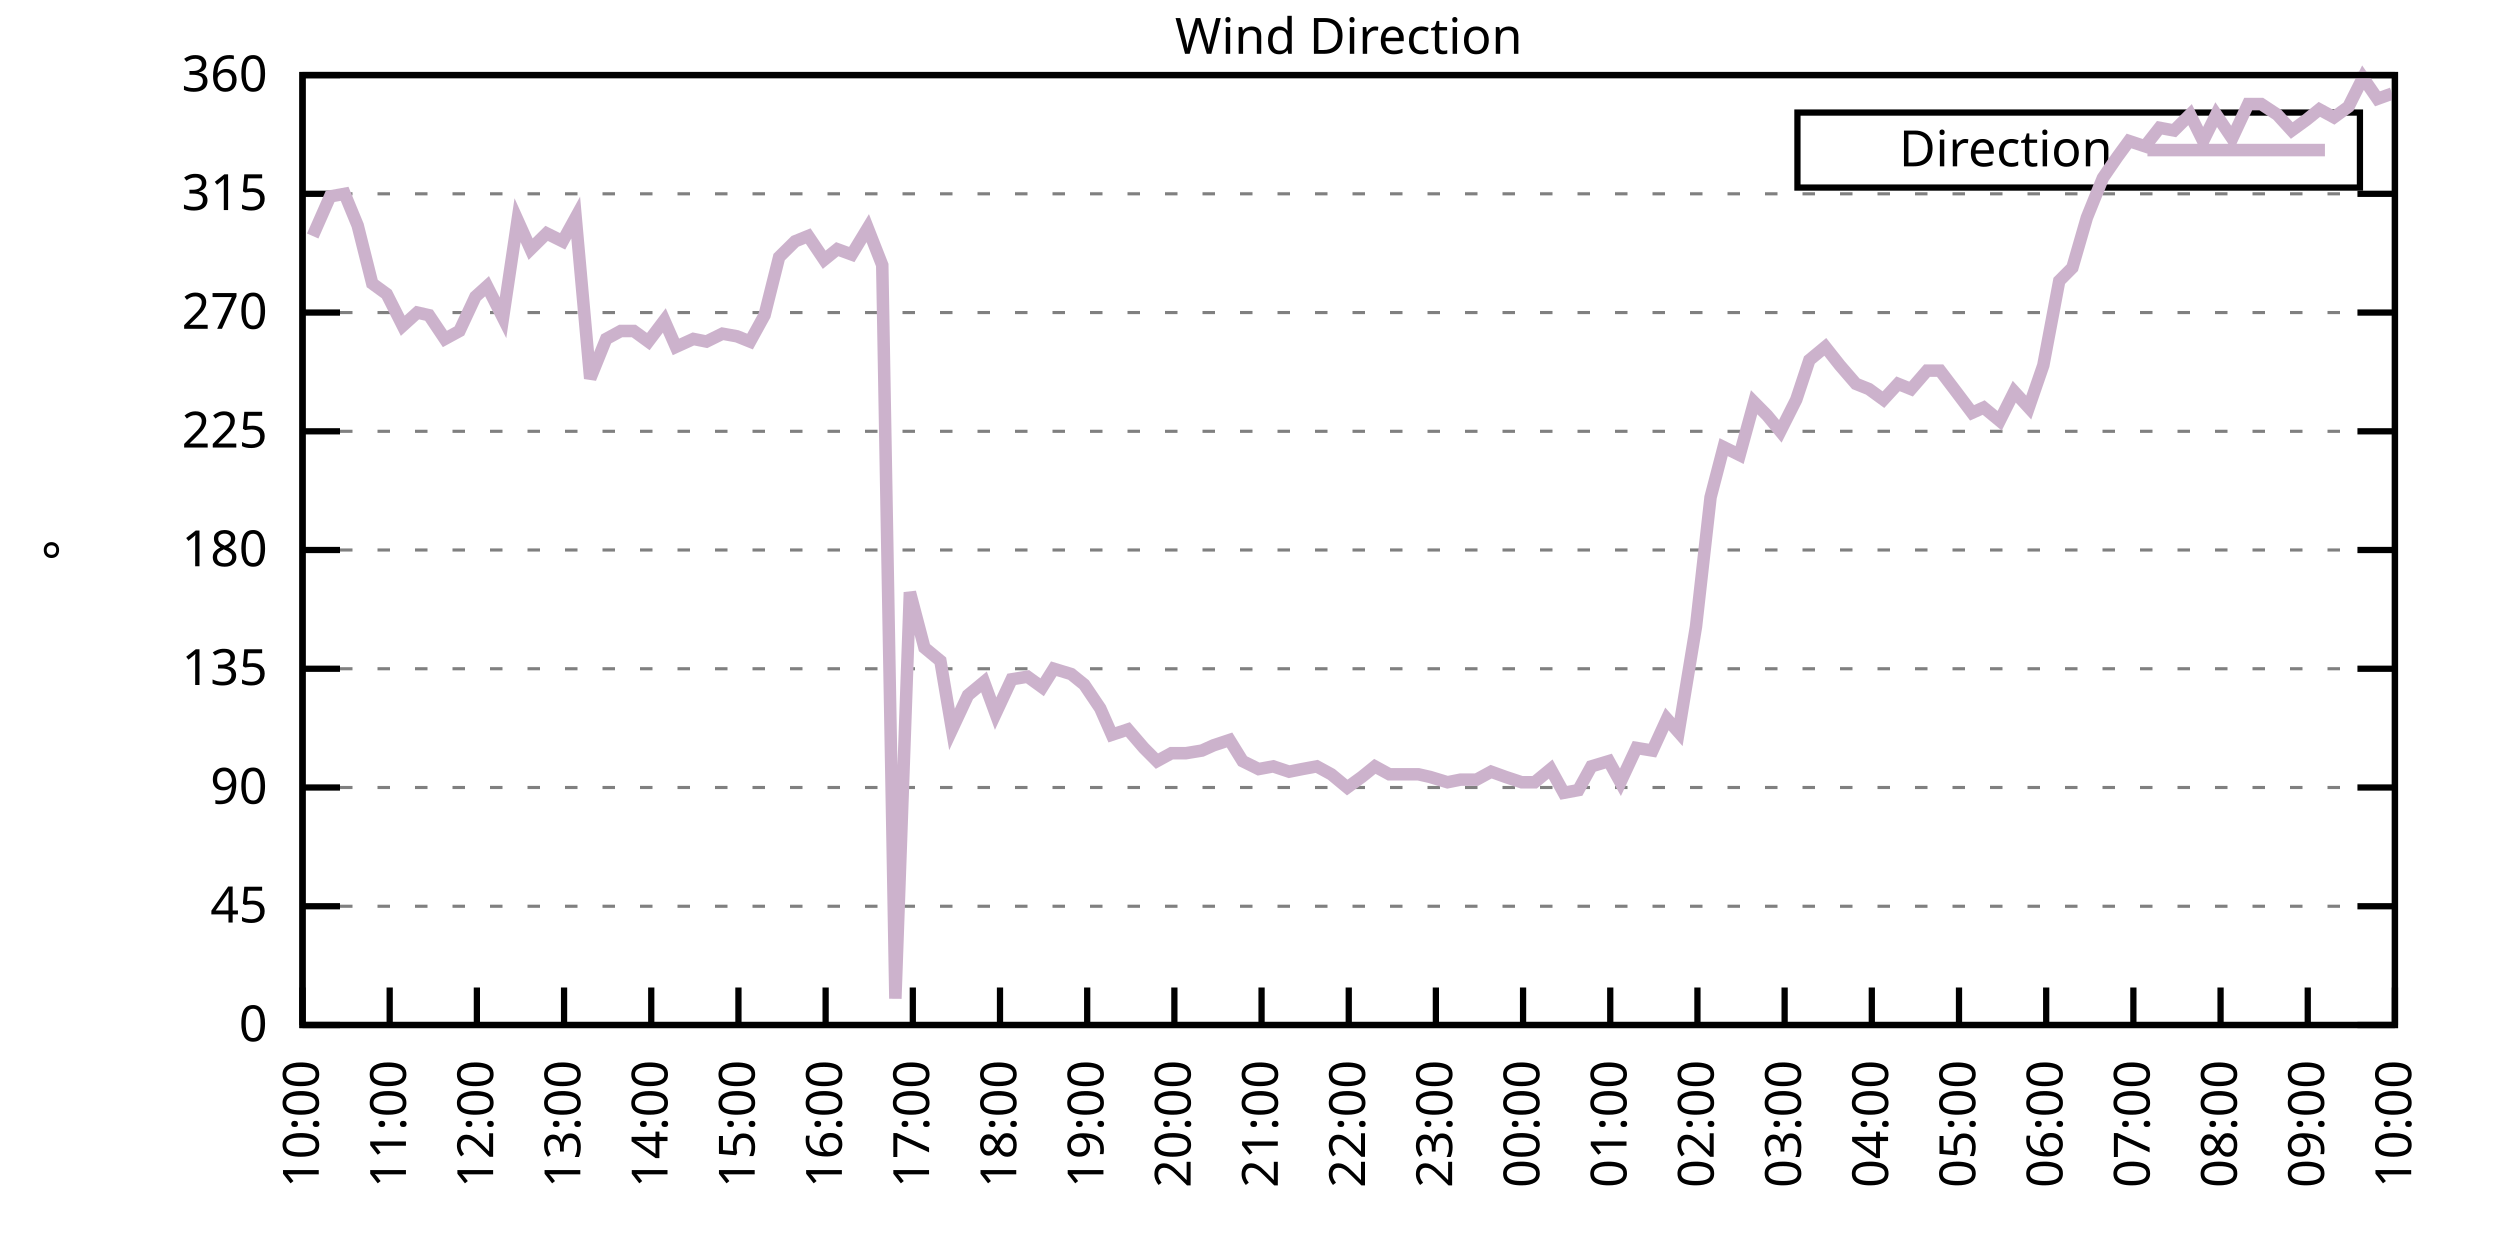
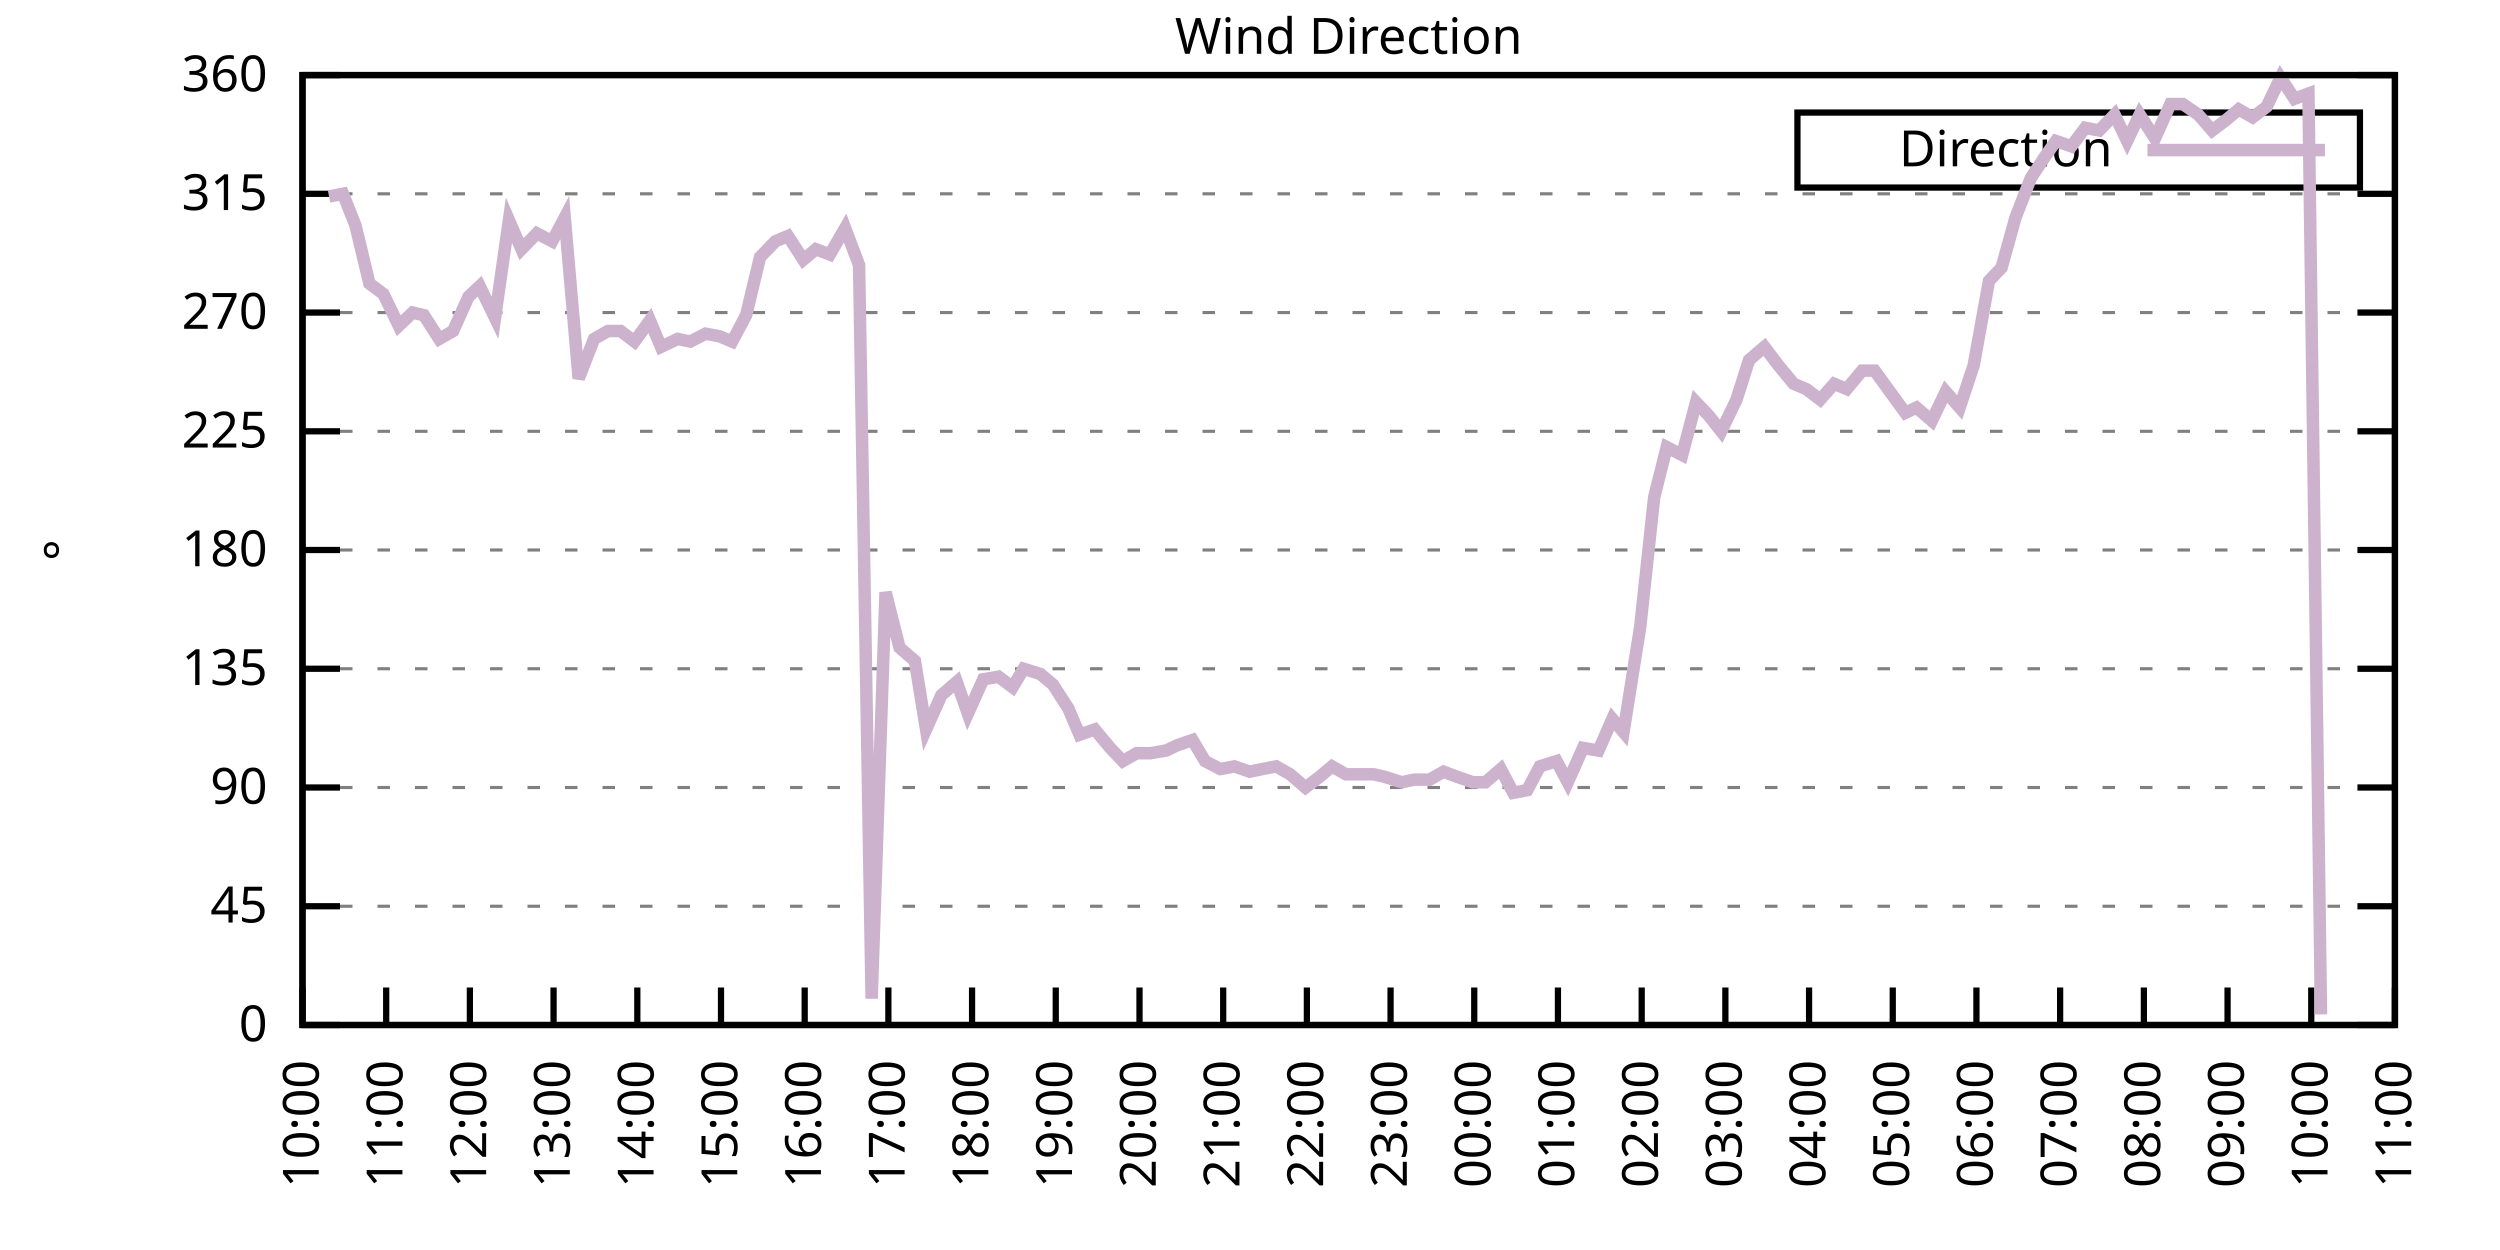
<svg xmlns="http://www.w3.org/2000/svg" xmlns:xlink="http://www.w3.org/1999/xlink" width="400" height="200" viewBox="0 0 400 200">
  <g id="gnuplot_canvas">
    <rect x="0" y="0" width="400" height="200" fill="none" />
    <defs>
      <circle id="gpDot" r="0.5" stroke-width="0.5" stroke="currentColor" />
      <path id="gpPt0" stroke-width="0.333" stroke="currentColor" d="M-1,0 h2 M0,-1 v2" />
      <path id="gpPt1" stroke-width="0.333" stroke="currentColor" d="M-1,-1 L1,1 M1,-1 L-1,1" />
      <path id="gpPt2" stroke-width="0.333" stroke="currentColor" d="M-1,0 L1,0 M0,-1 L0,1 M-1,-1 L1,1 M-1,1 L1,-1" />
      <rect id="gpPt3" stroke-width="0.333" stroke="currentColor" x="-1" y="-1" width="2" height="2" />
      <rect id="gpPt4" stroke-width="0.333" stroke="currentColor" fill="currentColor" x="-1" y="-1" width="2" height="2" />
      <circle id="gpPt5" stroke-width="0.333" stroke="currentColor" cx="0" cy="0" r="1" />
      <use xlink:href="#gpPt5" id="gpPt6" fill="currentColor" stroke="none" />
      <path id="gpPt7" stroke-width="0.333" stroke="currentColor" d="M0,-1.33 L-1.33,0.67 L1.33,0.67 z" />
      <use xlink:href="#gpPt7" id="gpPt8" fill="currentColor" stroke="none" />
      <use xlink:href="#gpPt7" id="gpPt9" stroke="currentColor" transform="rotate(180)" />
      <use xlink:href="#gpPt9" id="gpPt10" fill="currentColor" stroke="none" />
      <use xlink:href="#gpPt3" id="gpPt11" stroke="currentColor" transform="rotate(45)" />
      <use xlink:href="#gpPt11" id="gpPt12" fill="currentColor" stroke="none" />
      <path id="gpPt13" stroke-width="0.333" stroke="currentColor" d="M0,1.330 L1.265,0.411 L0.782,-1.067 L-0.782,-1.076 L-1.265,0.411 z" />
      <use xlink:href="#gpPt13" id="gpPt14" fill="currentColor" stroke="none" />
      <filter id="textbox" filterUnits="objectBoundingBox" x="0" y="0" height="1" width="1">
        <feFlood flood-color="white" flood-opacity="1" result="bgnd" />
        <feComposite in="SourceGraphic" in2="bgnd" operator="atop" />
      </filter>
      <filter id="greybox" filterUnits="objectBoundingBox" x="0" y="0" height="1" width="1">
        <feFlood flood-color="lightgrey" flood-opacity="1" result="grey" />
        <feComposite in="SourceGraphic" in2="grey" operator="atop" />
      </filter>
    </defs>
    <g fill="none" color="white" stroke="currentColor" stroke-width="1.00" stroke-linecap="butt" stroke-linejoin="miter">
</g>
    <g fill="none" color="black" stroke="currentColor" stroke-width="1.00" stroke-linecap="butt" stroke-linejoin="miter">
      <g stroke="none" shape-rendering="crispEdges">
        <polygon fill="rgb(255, 255, 255)" points="48.40,164.00 383.18,164.00 383.18,12.02 48.40,12.02 " />
      </g>
    </g>
    <g fill="none" color="black" stroke="currentColor" stroke-width="1.00" stroke-linecap="butt" stroke-linejoin="miter">
</g>
    <g fill="none" color="black" stroke="black" stroke-width="0.50" stroke-linecap="butt" stroke-linejoin="miter">
</g>
    <g fill="none" color="gray" stroke="currentColor" stroke-width="0.50" stroke-linecap="butt" stroke-linejoin="miter">
      <path stroke="gray" stroke-dasharray="2,4" class="gridline" d="M48.40,164.00 L383.19,164.00  " />
    </g>
    <g fill="none" color="gray" stroke="gray" stroke-width="1.00" stroke-linecap="butt" stroke-linejoin="miter">
</g>
    <g fill="none" color="black" stroke="currentColor" stroke-width="1.00" stroke-linecap="butt" stroke-linejoin="miter">
      <path stroke="black" d="M48.40,164.00 L54.40,164.00 M383.19,164.00 L377.19,164.00  " />
      <g transform="translate(42.80,166.60)" stroke="none" fill="black" font-family="Sans" font-size="8.00" text-anchor="end">
        <text>
          <tspan font-family="Sans"> 0</tspan>
        </text>
      </g>
    </g>
    <g fill="none" color="black" stroke="currentColor" stroke-width="1.00" stroke-linecap="butt" stroke-linejoin="miter">
</g>
    <g fill="none" color="black" stroke="black" stroke-width="0.50" stroke-linecap="butt" stroke-linejoin="miter">
</g>
    <g fill="none" color="gray" stroke="currentColor" stroke-width="0.50" stroke-linecap="butt" stroke-linejoin="miter">
      <path stroke="gray" stroke-dasharray="2,4" class="gridline" d="M48.40,145.00 L383.19,145.00  " />
    </g>
    <g fill="none" color="gray" stroke="gray" stroke-width="1.00" stroke-linecap="butt" stroke-linejoin="miter">
</g>
    <g fill="none" color="black" stroke="currentColor" stroke-width="1.00" stroke-linecap="butt" stroke-linejoin="miter">
      <path stroke="black" d="M48.40,145.00 L54.40,145.00 M383.19,145.00 L377.19,145.00  " />
      <g transform="translate(42.80,147.60)" stroke="none" fill="black" font-family="Sans" font-size="8.00" text-anchor="end">
        <text>
          <tspan font-family="Sans"> 45</tspan>
        </text>
      </g>
    </g>
    <g fill="none" color="black" stroke="currentColor" stroke-width="1.00" stroke-linecap="butt" stroke-linejoin="miter">
</g>
    <g fill="none" color="black" stroke="black" stroke-width="0.50" stroke-linecap="butt" stroke-linejoin="miter">
</g>
    <g fill="none" color="gray" stroke="currentColor" stroke-width="0.50" stroke-linecap="butt" stroke-linejoin="miter">
      <path stroke="gray" stroke-dasharray="2,4" class="gridline" d="M48.40,126.00 L383.19,126.00  " />
    </g>
    <g fill="none" color="gray" stroke="gray" stroke-width="1.00" stroke-linecap="butt" stroke-linejoin="miter">
</g>
    <g fill="none" color="black" stroke="currentColor" stroke-width="1.00" stroke-linecap="butt" stroke-linejoin="miter">
      <path stroke="black" d="M48.40,126.00 L54.40,126.00 M383.19,126.00 L377.19,126.00  " />
      <g transform="translate(42.80,128.60)" stroke="none" fill="black" font-family="Sans" font-size="8.00" text-anchor="end">
        <text>
          <tspan font-family="Sans"> 90</tspan>
        </text>
      </g>
    </g>
    <g fill="none" color="black" stroke="currentColor" stroke-width="1.00" stroke-linecap="butt" stroke-linejoin="miter">
</g>
    <g fill="none" color="black" stroke="black" stroke-width="0.50" stroke-linecap="butt" stroke-linejoin="miter">
</g>
    <g fill="none" color="gray" stroke="currentColor" stroke-width="0.50" stroke-linecap="butt" stroke-linejoin="miter">
      <path stroke="gray" stroke-dasharray="2,4" class="gridline" d="M48.40,107.00 L383.19,107.00  " />
    </g>
    <g fill="none" color="gray" stroke="gray" stroke-width="1.00" stroke-linecap="butt" stroke-linejoin="miter">
</g>
    <g fill="none" color="black" stroke="currentColor" stroke-width="1.00" stroke-linecap="butt" stroke-linejoin="miter">
      <path stroke="black" d="M48.40,107.00 L54.40,107.00 M383.19,107.00 L377.19,107.00  " />
      <g transform="translate(42.80,109.60)" stroke="none" fill="black" font-family="Sans" font-size="8.00" text-anchor="end">
        <text>
          <tspan font-family="Sans"> 135</tspan>
        </text>
      </g>
    </g>
    <g fill="none" color="black" stroke="currentColor" stroke-width="1.00" stroke-linecap="butt" stroke-linejoin="miter">
</g>
    <g fill="none" color="black" stroke="black" stroke-width="0.50" stroke-linecap="butt" stroke-linejoin="miter">
</g>
    <g fill="none" color="gray" stroke="currentColor" stroke-width="0.50" stroke-linecap="butt" stroke-linejoin="miter">
      <path stroke="gray" stroke-dasharray="2,4" class="gridline" d="M48.40,88.00 L383.19,88.00  " />
    </g>
    <g fill="none" color="gray" stroke="gray" stroke-width="1.00" stroke-linecap="butt" stroke-linejoin="miter">
</g>
    <g fill="none" color="black" stroke="currentColor" stroke-width="1.00" stroke-linecap="butt" stroke-linejoin="miter">
      <path stroke="black" d="M48.40,88.00 L54.40,88.00 M383.19,88.00 L377.19,88.00  " />
      <g transform="translate(42.80,90.60)" stroke="none" fill="black" font-family="Sans" font-size="8.00" text-anchor="end">
        <text>
          <tspan font-family="Sans"> 180</tspan>
        </text>
      </g>
    </g>
    <g fill="none" color="black" stroke="currentColor" stroke-width="1.00" stroke-linecap="butt" stroke-linejoin="miter">
</g>
    <g fill="none" color="black" stroke="black" stroke-width="0.50" stroke-linecap="butt" stroke-linejoin="miter">
</g>
    <g fill="none" color="gray" stroke="currentColor" stroke-width="0.50" stroke-linecap="butt" stroke-linejoin="miter">
      <path stroke="gray" stroke-dasharray="2,4" class="gridline" d="M48.40,69.01 L383.19,69.01  " />
    </g>
    <g fill="none" color="gray" stroke="gray" stroke-width="1.00" stroke-linecap="butt" stroke-linejoin="miter">
</g>
    <g fill="none" color="black" stroke="currentColor" stroke-width="1.00" stroke-linecap="butt" stroke-linejoin="miter">
      <path stroke="black" d="M48.40,69.01 L54.40,69.01 M383.19,69.01 L377.19,69.01  " />
      <g transform="translate(42.80,71.61)" stroke="none" fill="black" font-family="Sans" font-size="8.00" text-anchor="end">
        <text>
          <tspan font-family="Sans"> 225</tspan>
        </text>
      </g>
    </g>
    <g fill="none" color="black" stroke="currentColor" stroke-width="1.00" stroke-linecap="butt" stroke-linejoin="miter">
</g>
    <g fill="none" color="black" stroke="black" stroke-width="0.50" stroke-linecap="butt" stroke-linejoin="miter">
</g>
    <g fill="none" color="gray" stroke="currentColor" stroke-width="0.50" stroke-linecap="butt" stroke-linejoin="miter">
      <path stroke="gray" stroke-dasharray="2,4" class="gridline" d="M48.40,50.01 L383.19,50.01  " />
    </g>
    <g fill="none" color="gray" stroke="gray" stroke-width="1.00" stroke-linecap="butt" stroke-linejoin="miter">
</g>
    <g fill="none" color="black" stroke="currentColor" stroke-width="1.00" stroke-linecap="butt" stroke-linejoin="miter">
      <path stroke="black" d="M48.40,50.01 L54.40,50.01 M383.19,50.01 L377.19,50.01  " />
      <g transform="translate(42.80,52.61)" stroke="none" fill="black" font-family="Sans" font-size="8.00" text-anchor="end">
        <text>
          <tspan font-family="Sans"> 270</tspan>
        </text>
      </g>
    </g>
    <g fill="none" color="black" stroke="currentColor" stroke-width="1.00" stroke-linecap="butt" stroke-linejoin="miter">
</g>
    <g fill="none" color="black" stroke="black" stroke-width="0.50" stroke-linecap="butt" stroke-linejoin="miter">
</g>
    <g fill="none" color="gray" stroke="currentColor" stroke-width="0.50" stroke-linecap="butt" stroke-linejoin="miter">
      <path stroke="gray" stroke-dasharray="2,4" class="gridline" d="M48.40,31.01 L383.19,31.01  " />
    </g>
    <g fill="none" color="gray" stroke="gray" stroke-width="1.00" stroke-linecap="butt" stroke-linejoin="miter">
</g>
    <g fill="none" color="black" stroke="currentColor" stroke-width="1.00" stroke-linecap="butt" stroke-linejoin="miter">
      <path stroke="black" d="M48.40,31.01 L54.40,31.01 M383.19,31.01 L377.19,31.01  " />
      <g transform="translate(42.80,33.61)" stroke="none" fill="black" font-family="Sans" font-size="8.00" text-anchor="end">
        <text>
          <tspan font-family="Sans"> 315</tspan>
        </text>
      </g>
    </g>
    <g fill="none" color="black" stroke="currentColor" stroke-width="1.00" stroke-linecap="butt" stroke-linejoin="miter">
</g>
    <g fill="none" color="black" stroke="black" stroke-width="0.50" stroke-linecap="butt" stroke-linejoin="miter">
</g>
    <g fill="none" color="gray" stroke="currentColor" stroke-width="0.50" stroke-linecap="butt" stroke-linejoin="miter">
      <path stroke="gray" stroke-dasharray="2,4" class="gridline" d="M48.40,12.01 L383.19,12.01  " />
    </g>
    <g fill="none" color="gray" stroke="gray" stroke-width="1.00" stroke-linecap="butt" stroke-linejoin="miter">
</g>
    <g fill="none" color="black" stroke="currentColor" stroke-width="1.00" stroke-linecap="butt" stroke-linejoin="miter">
      <path stroke="black" d="M48.40,12.01 L54.40,12.01 M383.19,12.01 L377.19,12.01  " />
      <g transform="translate(42.80,14.61)" stroke="none" fill="black" font-family="Sans" font-size="8.00" text-anchor="end">
        <text>
          <tspan font-family="Sans"> 360</tspan>
        </text>
      </g>
    </g>
    <g fill="none" color="black" stroke="currentColor" stroke-width="1.00" stroke-linecap="butt" stroke-linejoin="miter">
      <path stroke="black" d="M48.40,164.00 L48.40,158.00  " />
      <g transform="translate(51.00,169.60) rotate(270.00)" stroke="none" fill="black" font-family="Sans" font-size="8.00" text-anchor="end">
        <text>
          <tspan font-family="Sans">10:00</tspan>
        </text>
      </g>
    </g>
    <g fill="none" color="black" stroke="currentColor" stroke-width="1.00" stroke-linecap="butt" stroke-linejoin="miter">
-       <path stroke="black" d="M62.35,164.00 L62.35,158.00  " />
-       <g transform="translate(64.95,169.60) rotate(270.00)" stroke="none" fill="black" font-family="Sans" font-size="8.00" text-anchor="end">
+       <path stroke="black" d="M61.79,164.00 L61.79,158.00  " />
+       <g transform="translate(64.39,169.60) rotate(270.00)" stroke="none" fill="black" font-family="Sans" font-size="8.00" text-anchor="end">
        <text>
          <tspan font-family="Sans">11:00</tspan>
        </text>
      </g>
    </g>
    <g fill="none" color="black" stroke="currentColor" stroke-width="1.00" stroke-linecap="butt" stroke-linejoin="miter">
-       <path stroke="black" d="M76.30,164.00 L76.30,158.00  " />
-       <g transform="translate(78.90,169.60) rotate(270.00)" stroke="none" fill="black" font-family="Sans" font-size="8.00" text-anchor="end">
+       <path stroke="black" d="M75.18,164.00 L75.18,158.00  " />
+       <g transform="translate(77.78,169.60) rotate(270.00)" stroke="none" fill="black" font-family="Sans" font-size="8.00" text-anchor="end">
        <text>
          <tspan font-family="Sans">12:00</tspan>
        </text>
      </g>
    </g>
    <g fill="none" color="black" stroke="currentColor" stroke-width="1.00" stroke-linecap="butt" stroke-linejoin="miter">
-       <path stroke="black" d="M90.25,164.00 L90.25,158.00  " />
-       <g transform="translate(92.85,169.60) rotate(270.00)" stroke="none" fill="black" font-family="Sans" font-size="8.00" text-anchor="end">
+       <path stroke="black" d="M88.57,164.00 L88.57,158.00  " />
+       <g transform="translate(91.17,169.60) rotate(270.00)" stroke="none" fill="black" font-family="Sans" font-size="8.00" text-anchor="end">
        <text>
          <tspan font-family="Sans">13:00</tspan>
        </text>
      </g>
    </g>
    <g fill="none" color="black" stroke="currentColor" stroke-width="1.00" stroke-linecap="butt" stroke-linejoin="miter">
-       <path stroke="black" d="M104.20,164.00 L104.20,158.00  " />
-       <g transform="translate(106.80,169.60) rotate(270.00)" stroke="none" fill="black" font-family="Sans" font-size="8.00" text-anchor="end">
+       <path stroke="black" d="M101.97,164.00 L101.97,158.00  " />
+       <g transform="translate(104.57,169.60) rotate(270.00)" stroke="none" fill="black" font-family="Sans" font-size="8.00" text-anchor="end">
        <text>
          <tspan font-family="Sans">14:00</tspan>
        </text>
      </g>
    </g>
    <g fill="none" color="black" stroke="currentColor" stroke-width="1.00" stroke-linecap="butt" stroke-linejoin="miter">
-       <path stroke="black" d="M118.15,164.00 L118.15,158.00  " />
-       <g transform="translate(120.75,169.60) rotate(270.00)" stroke="none" fill="black" font-family="Sans" font-size="8.00" text-anchor="end">
+       <path stroke="black" d="M115.36,164.00 L115.36,158.00  " />
+       <g transform="translate(117.96,169.60) rotate(270.00)" stroke="none" fill="black" font-family="Sans" font-size="8.00" text-anchor="end">
        <text>
          <tspan font-family="Sans">15:00</tspan>
        </text>
      </g>
    </g>
    <g fill="none" color="black" stroke="currentColor" stroke-width="1.00" stroke-linecap="butt" stroke-linejoin="miter">
-       <path stroke="black" d="M132.10,164.00 L132.10,158.00  " />
-       <g transform="translate(134.70,169.60) rotate(270.00)" stroke="none" fill="black" font-family="Sans" font-size="8.00" text-anchor="end">
+       <path stroke="black" d="M128.75,164.00 L128.75,158.00  " />
+       <g transform="translate(131.35,169.60) rotate(270.00)" stroke="none" fill="black" font-family="Sans" font-size="8.00" text-anchor="end">
        <text>
          <tspan font-family="Sans">16:00</tspan>
        </text>
      </g>
    </g>
    <g fill="none" color="black" stroke="currentColor" stroke-width="1.00" stroke-linecap="butt" stroke-linejoin="miter">
-       <path stroke="black" d="M146.05,164.00 L146.05,158.00  " />
-       <g transform="translate(148.65,169.60) rotate(270.00)" stroke="none" fill="black" font-family="Sans" font-size="8.00" text-anchor="end">
+       <path stroke="black" d="M142.14,164.00 L142.14,158.00  " />
+       <g transform="translate(144.74,169.60) rotate(270.00)" stroke="none" fill="black" font-family="Sans" font-size="8.00" text-anchor="end">
        <text>
          <tspan font-family="Sans">17:00</tspan>
        </text>
      </g>
    </g>
    <g fill="none" color="black" stroke="currentColor" stroke-width="1.00" stroke-linecap="butt" stroke-linejoin="miter">
-       <path stroke="black" d="M160.00,164.00 L160.00,158.00  " />
-       <g transform="translate(162.60,169.60) rotate(270.00)" stroke="none" fill="black" font-family="Sans" font-size="8.00" text-anchor="end">
+       <path stroke="black" d="M155.53,164.00 L155.53,158.00  " />
+       <g transform="translate(158.13,169.60) rotate(270.00)" stroke="none" fill="black" font-family="Sans" font-size="8.00" text-anchor="end">
        <text>
          <tspan font-family="Sans">18:00</tspan>
        </text>
      </g>
    </g>
    <g fill="none" color="black" stroke="currentColor" stroke-width="1.00" stroke-linecap="butt" stroke-linejoin="miter">
-       <path stroke="black" d="M173.95,164.00 L173.95,158.00  " />
-       <g transform="translate(176.55,169.60) rotate(270.00)" stroke="none" fill="black" font-family="Sans" font-size="8.00" text-anchor="end">
+       <path stroke="black" d="M168.92,164.00 L168.92,158.00  " />
+       <g transform="translate(171.52,169.60) rotate(270.00)" stroke="none" fill="black" font-family="Sans" font-size="8.00" text-anchor="end">
        <text>
          <tspan font-family="Sans">19:00</tspan>
        </text>
      </g>
    </g>
    <g fill="none" color="black" stroke="currentColor" stroke-width="1.00" stroke-linecap="butt" stroke-linejoin="miter">
-       <path stroke="black" d="M187.90,164.00 L187.90,158.00  " />
-       <g transform="translate(190.50,169.60) rotate(270.00)" stroke="none" fill="black" font-family="Sans" font-size="8.00" text-anchor="end">
+       <path stroke="black" d="M182.32,164.00 L182.32,158.00  " />
+       <g transform="translate(184.92,169.60) rotate(270.00)" stroke="none" fill="black" font-family="Sans" font-size="8.00" text-anchor="end">
        <text>
          <tspan font-family="Sans">20:00</tspan>
        </text>
      </g>
    </g>
    <g fill="none" color="black" stroke="currentColor" stroke-width="1.00" stroke-linecap="butt" stroke-linejoin="miter">
-       <path stroke="black" d="M201.85,164.00 L201.85,158.00  " />
-       <g transform="translate(204.45,169.60) rotate(270.00)" stroke="none" fill="black" font-family="Sans" font-size="8.00" text-anchor="end">
+       <path stroke="black" d="M195.71,164.00 L195.71,158.00  " />
+       <g transform="translate(198.31,169.60) rotate(270.00)" stroke="none" fill="black" font-family="Sans" font-size="8.00" text-anchor="end">
        <text>
          <tspan font-family="Sans">21:00</tspan>
        </text>
      </g>
    </g>
    <g fill="none" color="black" stroke="currentColor" stroke-width="1.00" stroke-linecap="butt" stroke-linejoin="miter">
-       <path stroke="black" d="M215.80,164.00 L215.80,158.00  " />
-       <g transform="translate(218.40,169.60) rotate(270.00)" stroke="none" fill="black" font-family="Sans" font-size="8.00" text-anchor="end">
+       <path stroke="black" d="M209.10,164.00 L209.10,158.00  " />
+       <g transform="translate(211.70,169.60) rotate(270.00)" stroke="none" fill="black" font-family="Sans" font-size="8.00" text-anchor="end">
        <text>
          <tspan font-family="Sans">22:00</tspan>
        </text>
      </g>
    </g>
    <g fill="none" color="black" stroke="currentColor" stroke-width="1.00" stroke-linecap="butt" stroke-linejoin="miter">
-       <path stroke="black" d="M229.74,164.00 L229.74,158.00  " />
-       <g transform="translate(232.34,169.60) rotate(270.00)" stroke="none" fill="black" font-family="Sans" font-size="8.00" text-anchor="end">
+       <path stroke="black" d="M222.49,164.00 L222.49,158.00  " />
+       <g transform="translate(225.09,169.60) rotate(270.00)" stroke="none" fill="black" font-family="Sans" font-size="8.00" text-anchor="end">
        <text>
          <tspan font-family="Sans">23:00</tspan>
        </text>
      </g>
    </g>
    <g fill="none" color="black" stroke="currentColor" stroke-width="1.00" stroke-linecap="butt" stroke-linejoin="miter">
-       <path stroke="black" d="M243.69,164.00 L243.69,158.00  " />
-       <g transform="translate(246.29,169.60) rotate(270.00)" stroke="none" fill="black" font-family="Sans" font-size="8.00" text-anchor="end">
+       <path stroke="black" d="M235.88,164.00 L235.88,158.00  " />
+       <g transform="translate(238.48,169.60) rotate(270.00)" stroke="none" fill="black" font-family="Sans" font-size="8.00" text-anchor="end">
        <text>
          <tspan font-family="Sans">00:00</tspan>
        </text>
      </g>
    </g>
    <g fill="none" color="black" stroke="currentColor" stroke-width="1.00" stroke-linecap="butt" stroke-linejoin="miter">
-       <path stroke="black" d="M257.64,164.00 L257.64,158.00  " />
-       <g transform="translate(260.24,169.60) rotate(270.00)" stroke="none" fill="black" font-family="Sans" font-size="8.00" text-anchor="end">
+       <path stroke="black" d="M249.27,164.00 L249.27,158.00  " />
+       <g transform="translate(251.87,169.60) rotate(270.00)" stroke="none" fill="black" font-family="Sans" font-size="8.00" text-anchor="end">
        <text>
          <tspan font-family="Sans">01:00</tspan>
        </text>
      </g>
    </g>
    <g fill="none" color="black" stroke="currentColor" stroke-width="1.00" stroke-linecap="butt" stroke-linejoin="miter">
-       <path stroke="black" d="M271.59,164.00 L271.59,158.00  " />
-       <g transform="translate(274.19,169.60) rotate(270.00)" stroke="none" fill="black" font-family="Sans" font-size="8.00" text-anchor="end">
+       <path stroke="black" d="M262.67,164.00 L262.67,158.00  " />
+       <g transform="translate(265.27,169.60) rotate(270.00)" stroke="none" fill="black" font-family="Sans" font-size="8.00" text-anchor="end">
        <text>
          <tspan font-family="Sans">02:00</tspan>
        </text>
      </g>
    </g>
    <g fill="none" color="black" stroke="currentColor" stroke-width="1.00" stroke-linecap="butt" stroke-linejoin="miter">
-       <path stroke="black" d="M285.54,164.00 L285.54,158.00  " />
-       <g transform="translate(288.14,169.60) rotate(270.00)" stroke="none" fill="black" font-family="Sans" font-size="8.00" text-anchor="end">
+       <path stroke="black" d="M276.06,164.00 L276.06,158.00  " />
+       <g transform="translate(278.66,169.60) rotate(270.00)" stroke="none" fill="black" font-family="Sans" font-size="8.00" text-anchor="end">
        <text>
          <tspan font-family="Sans">03:00</tspan>
        </text>
      </g>
    </g>
    <g fill="none" color="black" stroke="currentColor" stroke-width="1.00" stroke-linecap="butt" stroke-linejoin="miter">
-       <path stroke="black" d="M299.49,164.00 L299.49,158.00  " />
-       <g transform="translate(302.09,169.60) rotate(270.00)" stroke="none" fill="black" font-family="Sans" font-size="8.00" text-anchor="end">
+       <path stroke="black" d="M289.45,164.00 L289.45,158.00  " />
+       <g transform="translate(292.05,169.60) rotate(270.00)" stroke="none" fill="black" font-family="Sans" font-size="8.00" text-anchor="end">
        <text>
          <tspan font-family="Sans">04:00</tspan>
        </text>
      </g>
    </g>
    <g fill="none" color="black" stroke="currentColor" stroke-width="1.00" stroke-linecap="butt" stroke-linejoin="miter">
-       <path stroke="black" d="M313.44,164.00 L313.44,158.00  " />
-       <g transform="translate(316.04,169.60) rotate(270.00)" stroke="none" fill="black" font-family="Sans" font-size="8.00" text-anchor="end">
+       <path stroke="black" d="M302.84,164.00 L302.84,158.00  " />
+       <g transform="translate(305.44,169.60) rotate(270.00)" stroke="none" fill="black" font-family="Sans" font-size="8.00" text-anchor="end">
        <text>
          <tspan font-family="Sans">05:00</tspan>
        </text>
      </g>
    </g>
    <g fill="none" color="black" stroke="currentColor" stroke-width="1.00" stroke-linecap="butt" stroke-linejoin="miter">
-       <path stroke="black" d="M327.39,164.00 L327.39,158.00  " />
-       <g transform="translate(329.99,169.60) rotate(270.00)" stroke="none" fill="black" font-family="Sans" font-size="8.00" text-anchor="end">
+       <path stroke="black" d="M316.23,164.00 L316.23,158.00  " />
+       <g transform="translate(318.83,169.60) rotate(270.00)" stroke="none" fill="black" font-family="Sans" font-size="8.00" text-anchor="end">
        <text>
          <tspan font-family="Sans">06:00</tspan>
        </text>
      </g>
    </g>
    <g fill="none" color="black" stroke="currentColor" stroke-width="1.00" stroke-linecap="butt" stroke-linejoin="miter">
-       <path stroke="black" d="M341.34,164.00 L341.34,158.00  " />
-       <g transform="translate(343.94,169.60) rotate(270.00)" stroke="none" fill="black" font-family="Sans" font-size="8.00" text-anchor="end">
+       <path stroke="black" d="M329.62,164.00 L329.62,158.00  " />
+       <g transform="translate(332.22,169.60) rotate(270.00)" stroke="none" fill="black" font-family="Sans" font-size="8.00" text-anchor="end">
        <text>
          <tspan font-family="Sans">07:00</tspan>
        </text>
      </g>
    </g>
    <g fill="none" color="black" stroke="currentColor" stroke-width="1.00" stroke-linecap="butt" stroke-linejoin="miter">
-       <path stroke="black" d="M355.29,164.00 L355.29,158.00  " />
-       <g transform="translate(357.89,169.60) rotate(270.00)" stroke="none" fill="black" font-family="Sans" font-size="8.00" text-anchor="end">
+       <path stroke="black" d="M343.02,164.00 L343.02,158.00  " />
+       <g transform="translate(345.62,169.60) rotate(270.00)" stroke="none" fill="black" font-family="Sans" font-size="8.00" text-anchor="end">
        <text>
          <tspan font-family="Sans">08:00</tspan>
        </text>
      </g>
    </g>
    <g fill="none" color="black" stroke="currentColor" stroke-width="1.00" stroke-linecap="butt" stroke-linejoin="miter">
-       <path stroke="black" d="M369.24,164.00 L369.24,158.00  " />
-       <g transform="translate(371.84,169.60) rotate(270.00)" stroke="none" fill="black" font-family="Sans" font-size="8.00" text-anchor="end">
+       <path stroke="black" d="M356.41,164.00 L356.41,158.00  " />
+       <g transform="translate(359.01,169.60) rotate(270.00)" stroke="none" fill="black" font-family="Sans" font-size="8.00" text-anchor="end">
        <text>
          <tspan font-family="Sans">09:00</tspan>
+         </text>
+       </g>
+     </g>
+     <g fill="none" color="black" stroke="currentColor" stroke-width="1.00" stroke-linecap="butt" stroke-linejoin="miter">
+       <path stroke="black" d="M369.80,164.00 L369.80,158.00  " />
+       <g transform="translate(372.40,169.60) rotate(270.00)" stroke="none" fill="black" font-family="Sans" font-size="8.00" text-anchor="end">
+         <text>
+           <tspan font-family="Sans">10:00</tspan>
        </text>
      </g>
    </g>
    <g fill="none" color="black" stroke="currentColor" stroke-width="1.00" stroke-linecap="butt" stroke-linejoin="miter">
      <path stroke="black" d="M383.19,164.00 L383.19,158.00  " />
      <g transform="translate(385.79,169.60) rotate(270.00)" stroke="none" fill="black" font-family="Sans" font-size="8.00" text-anchor="end">
        <text>
-           <tspan font-family="Sans">10:00</tspan>
+           <tspan font-family="Sans">11:00</tspan>
        </text>
      </g>
    </g>
    <g fill="none" color="black" stroke="currentColor" stroke-width="1.00" stroke-linecap="butt" stroke-linejoin="miter">
</g>
    <g fill="none" color="black" stroke="currentColor" stroke-width="1.00" stroke-linecap="butt" stroke-linejoin="miter">
      <path stroke="black" d="M48.40,12.01 L48.40,164.00 L383.19,164.00 L383.19,12.01 L48.40,12.01 Z  " />
    </g>
    <g fill="none" color="black" stroke="currentColor" stroke-width="1.00" stroke-linecap="butt" stroke-linejoin="miter">
</g>
    <g fill="none" color="black" stroke="currentColor" stroke-width="1.00" stroke-linecap="butt" stroke-linejoin="miter">
      <path stroke="black" d="M287.59,30.01 L287.59,18.01 L377.59,18.01 L377.59,30.01 L287.59,30.01 Z  " />
    </g>
    <g id="Wind_direction_plot_1">
      <g fill="none" color="white" stroke="black" stroke-width="2.00" stroke-linecap="butt" stroke-linejoin="miter">
</g>
      <g fill="none" color="black" stroke="currentColor" stroke-width="2.00" stroke-linecap="butt" stroke-linejoin="miter">
        <g transform="translate(337.99,26.61)" stroke="none" fill="black" font-family="Sans" font-size="8.00" text-anchor="end">
          <text>
            <tspan font-family="Sans">Direction</tspan>
          </text>
        </g>
      </g>
      <g fill="none" color="black" stroke="currentColor" stroke-width="2.00" stroke-linecap="butt" stroke-linejoin="miter">
-         <path stroke="rgb(204, 178, 204)" d="M343.59,24.01 L371.99,24.01 M50.03,37.76 L52.82,31.43 L55.14,31.01 L57.23,36.08 L59.56,45.36 L61.88,47.05   L64.44,52.12 L66.77,50.01 L68.63,50.43 L71.18,54.23 L73.51,52.96 L76.07,47.47 L77.93,45.79 L80.48,50.85   L82.81,35.23 L84.90,39.87 L87.46,37.34 L90.02,38.61 L92.11,34.81 L94.43,60.56 L96.99,54.23 L99.32,52.96   L101.41,52.96 L103.73,54.65 L106.29,51.27 L108.15,55.50 L110.94,54.23 L113.03,54.65 L115.59,53.39 L117.92,53.81   L120.01,54.65 L122.33,50.43 L124.66,41.14 L127.22,38.61 L129.31,37.76 L131.87,41.56 L133.96,39.87 L136.28,40.72   L138.84,36.50 L141.16,42.41 L143.26,159.78 L145.58,94.76 L147.91,103.63 L150.46,105.74 L152.32,116.71 L154.88,111.23   L157.44,109.11 L159.30,114.18 L161.86,108.69 L164.41,108.27 L166.74,109.96 L168.60,107.00 L171.39,107.85 L173.48,109.54   L176.04,113.34 L177.90,117.56 L180.46,116.71 L183.01,119.67 L185.11,121.78 L187.43,120.51 L189.76,120.51 L192.31,120.09   L194.17,119.25 L196.73,118.40 L198.82,121.78 L201.38,123.05 L203.71,122.62 L206.26,123.47 L208.36,123.05 L210.68,122.62   L213.01,123.89 L215.56,126.00 L217.89,124.31 L219.98,122.62 L222.30,123.89 L224.86,123.89 L226.95,123.89 L228.81,124.31   L231.60,125.16 L233.70,124.74 L236.25,124.74 L238.58,123.47 L240.90,124.31 L243.46,125.16 L245.55,125.16 L248.11,123.05   L250.20,126.85 L252.53,126.42 L254.62,122.62 L257.41,121.78 L259.27,125.16 L261.83,119.67 L264.39,120.09 L266.71,115.03   L268.57,117.14 L271.36,100.25 L273.69,79.56 L275.78,71.54 L278.34,72.81 L280.66,64.36 L282.75,66.47 L284.85,69.01   L287.40,63.94 L289.50,57.61 L292.05,55.50 L294.38,58.45 L296.94,61.41 L299.03,62.25 L301.35,63.94 L303.68,61.41   L305.77,62.25 L308.33,59.30 L310.42,59.30 L312.98,62.67 L315.53,66.05 L317.39,65.21 L319.95,67.32 L322.28,62.67   L324.60,65.21 L326.93,58.45 L329.48,44.94 L331.58,42.83 L333.90,34.81 L336.46,28.48 L338.78,25.10 L340.64,22.56   L343.20,23.41 L345.53,20.45 L347.85,20.88 L350.41,18.34 L352.50,22.56 L354.59,18.34 L357.15,22.14 L359.71,16.65   L361.80,16.65 L364.36,18.34 L366.68,20.88 L369.01,19.19 L371.10,17.50 L373.43,18.77 L375.75,17.08 L378.08,12.43   L380.40,15.81 L382.73,14.97  " />
+         <path stroke="rgb(204, 178, 204)" d="M343.59,24.01 L371.99,24.01 M52.64,31.43 L54.87,31.01 L56.88,36.08 L59.11,45.36 L61.35,47.05 L63.80,52.12   L66.03,50.01 L67.82,50.43 L70.27,54.23 L72.50,52.96 L74.96,47.47 L76.75,45.79 L79.20,50.85 L81.43,35.23   L83.44,39.87 L85.90,37.34 L88.35,38.61 L90.36,34.81 L92.59,60.56 L95.05,54.23 L97.28,52.96 L99.29,52.96   L101.52,54.65 L103.98,51.27 L105.76,55.50 L108.44,54.23 L110.45,54.65 L112.90,53.39 L115.13,53.81 L117.14,54.65   L119.38,50.43 L121.61,41.14 L124.06,38.61 L126.07,37.76 L128.53,41.56 L130.54,39.87 L132.77,40.72 L135.22,36.50   L137.45,42.41 L139.46,159.78 L141.69,94.76 L143.93,103.63 L146.38,105.74 L148.17,116.71 L150.62,111.23 L153.08,109.11   L154.86,114.18 L157.32,108.69 L159.77,108.27 L162.01,109.96 L163.79,107.00 L166.47,107.85 L168.48,109.54 L170.93,113.34   L172.72,117.56 L175.17,116.71 L177.63,119.67 L179.64,121.78 L181.87,120.51 L184.10,120.51 L186.56,120.09 L188.34,119.25   L190.80,118.40 L192.81,121.78 L195.26,123.05 L197.49,122.62 L199.95,123.47 L201.96,123.05 L204.19,122.62 L206.42,123.89   L208.88,126.00 L211.11,124.31 L213.12,122.62 L215.35,123.89 L217.80,123.89 L219.81,123.89 L221.60,124.31 L224.28,125.16   L226.29,124.74 L228.74,124.74 L230.97,123.47 L233.20,124.31 L235.66,125.16 L237.67,125.16 L240.12,123.05 L242.13,126.85   L244.36,126.42 L246.37,122.62 L249.05,121.78 L250.84,125.16 L253.29,119.67 L255.75,120.09 L257.98,115.03 L259.76,117.14   L262.44,100.25 L264.67,79.56 L266.68,71.54 L269.14,72.81 L271.37,64.36 L273.38,66.47 L275.39,69.01 L277.84,63.94   L279.85,57.61 L282.31,55.50 L284.54,58.45 L286.99,61.41 L289.00,62.25 L291.23,63.94 L293.47,61.41 L295.48,62.25   L297.93,59.30 L299.94,59.30 L302.39,62.67 L304.85,66.05 L306.63,65.21 L309.09,67.32 L311.32,62.67 L313.55,65.21   L315.79,58.45 L318.24,44.94 L320.25,42.83 L322.48,34.81 L324.94,28.48 L327.17,25.10 L328.95,22.56 L331.41,23.41   L333.64,20.45 L335.87,20.88 L338.33,18.34 L340.34,22.56 L342.35,18.34 L344.80,22.14 L347.26,16.65 L349.26,16.65   L351.72,18.34 L353.95,20.88 L356.18,19.19 L358.19,17.50 L360.42,18.77 L362.66,17.08 L364.89,12.43 L367.12,15.81   L369.35,14.97 L371.36,162.31  " />
      </g>
    </g>
    <g fill="none" color="black" stroke="currentColor" stroke-width="2.00" stroke-linecap="butt" stroke-linejoin="miter">
</g>
    <g fill="none" color="black" stroke="black" stroke-width="1.00" stroke-linecap="butt" stroke-linejoin="miter">
</g>
    <g fill="none" color="black" stroke="currentColor" stroke-width="1.00" stroke-linecap="butt" stroke-linejoin="miter">
      <path stroke="black" d="M48.40,12.01 L48.40,164.00 L383.19,164.00 L383.19,12.01 L48.40,12.01 Z  " />
      <g transform="translate(12.80,88.01) rotate(270.00)" stroke="none" fill="black" font-family="Sans" font-size="8.00" text-anchor="middle">
        <text>
          <tspan font-family="Sans">°</tspan>
        </text>
      </g>
    </g>
    <g fill="none" color="black" stroke="currentColor" stroke-width="1.00" stroke-linecap="butt" stroke-linejoin="miter">
</g>
    <g fill="none" color="black" stroke="currentColor" stroke-width="1.00" stroke-linecap="butt" stroke-linejoin="miter">
      <g transform="translate(215.79,8.61)" stroke="none" fill="black" font-family="Sans" font-size="8.00" text-anchor="middle">
        <text>
          <tspan font-family="Sans">Wind Direction</tspan>
        </text>
      </g>
    </g>
    <g fill="none" color="black" stroke="currentColor" stroke-width="1.00" stroke-linecap="butt" stroke-linejoin="miter">
</g>
  </g>
</svg>
